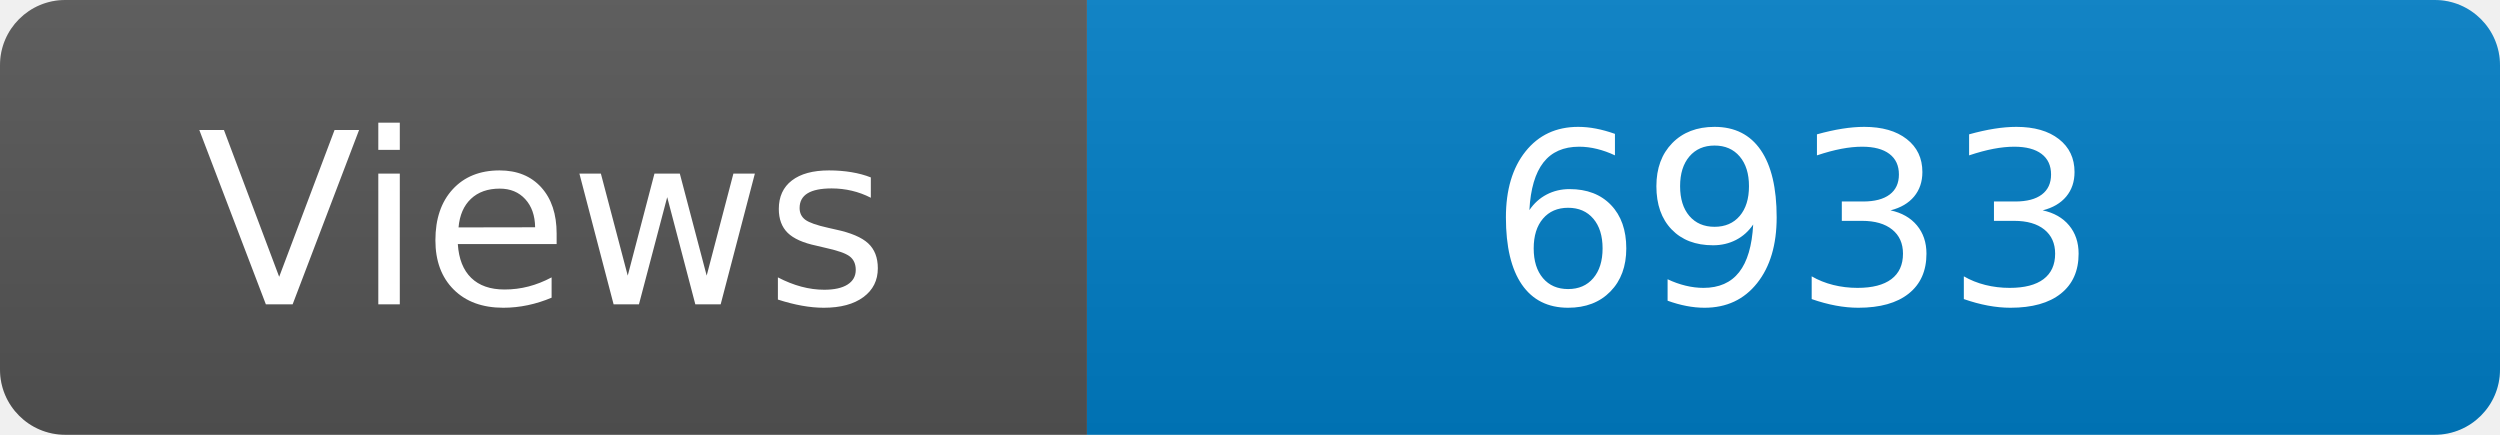
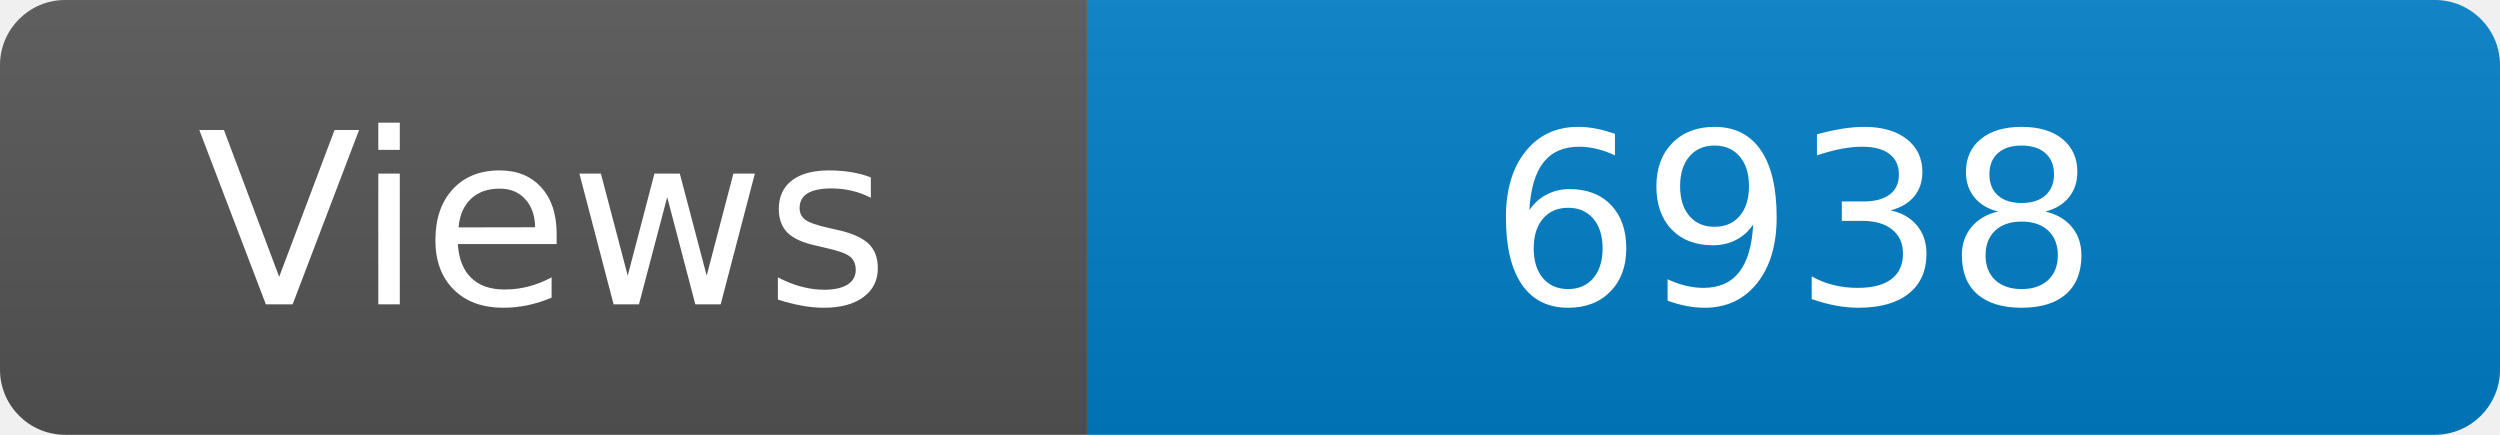
<svg xmlns="http://www.w3.org/2000/svg" width="115" height="20" role="img" aria-label="Maintained?: yes">
  <linearGradient id="s" x2="0" y2="100%">
    <stop offset="0" stop-color="#bbb" stop-opacity=".1" />
    <stop offset="1" stop-opacity=".1" />
  </linearGradient>
  <clipPath id="r">
    <rect width="115" height="20" rx="3" fill="#fff" />
  </clipPath>
  <g clip-path="url(#r)">
    <rect width="50" height="20" fill="#555" />
    <rect x="50" width="160" height="20" fill="#007ec6" />
    <rect width="115" height="20" fill="url(#s)" />
  </g>
  <g fill="#fff" text-anchor="middle" font-family="Verdana,Geneva,DejaVu Sans,sans-serif" font-size="110">
    <text x="250" y="140" transform="scale(.1)" fill="#fff">Views</text>
-     <text x="825" y="140" transform="scale(.1)" fill="#fff">6933</text>
+     <text x="825" y="140" transform="scale(.1)" fill="#fff">6938</text>
  </g>
</svg>
